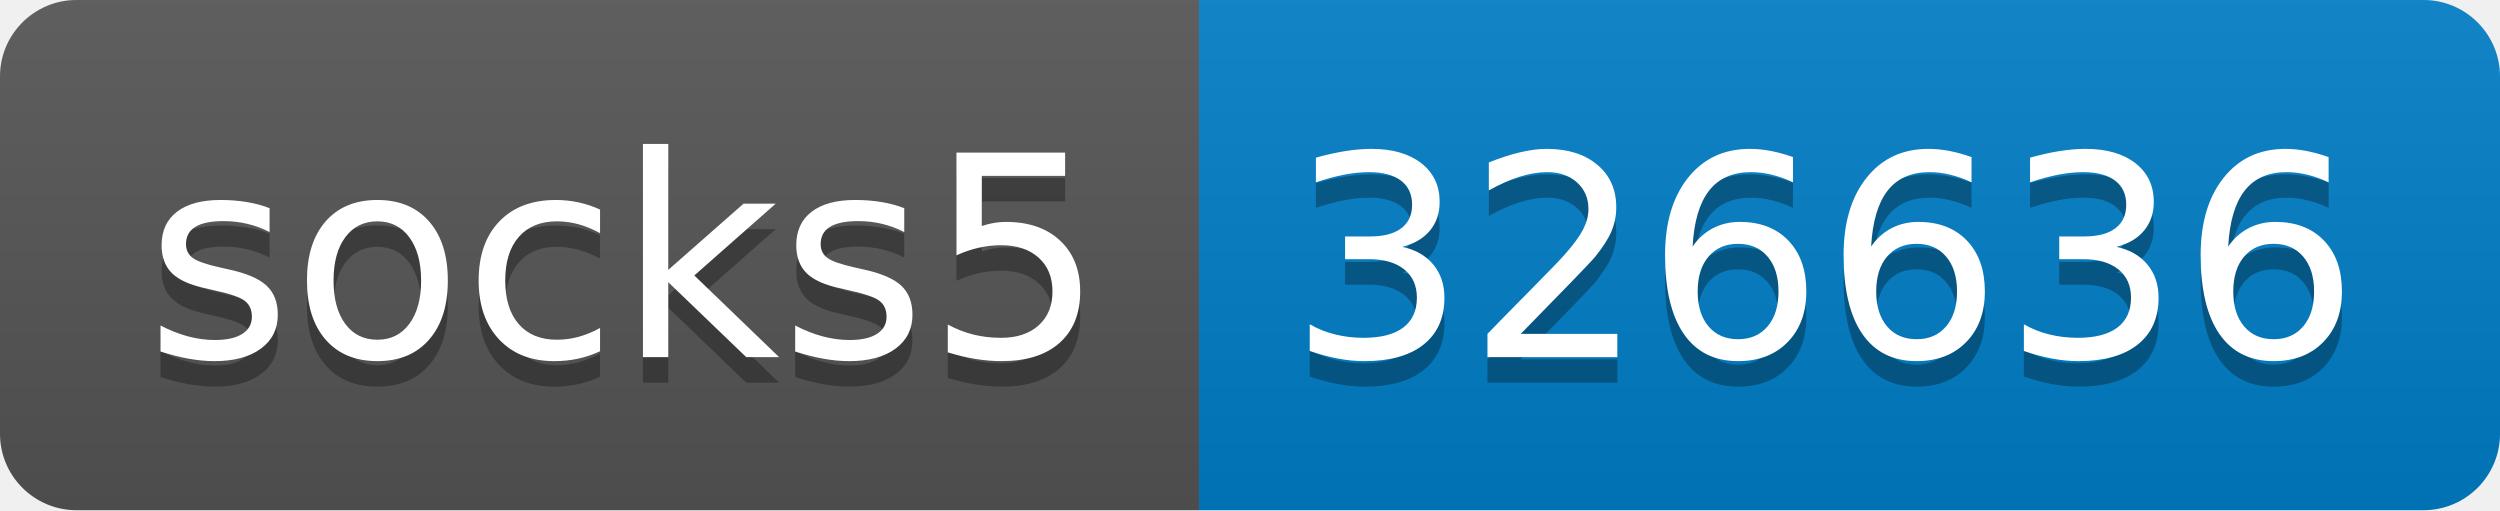
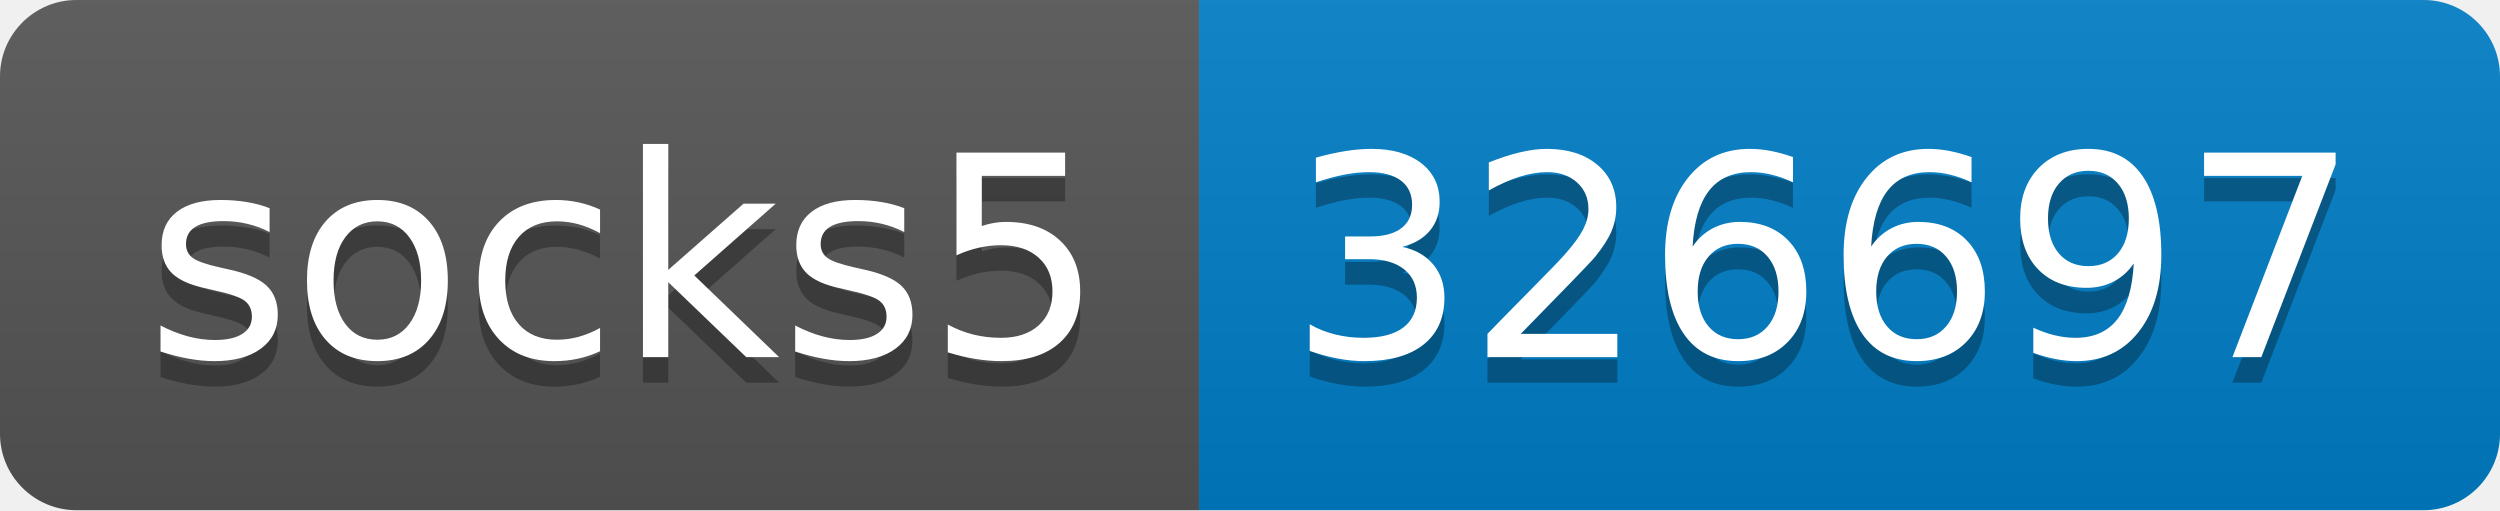
- <svg xmlns="http://www.w3.org/2000/svg" width="98" height="20" role="img" aria-label="socks5: 326636">
+ <svg xmlns="http://www.w3.org/2000/svg" width="98" height="20" role="img" aria-label="socks5: 326697">
  <linearGradient id="s" x2="0" y2="100%">
    <stop offset="0" stop-color="#bbb" stop-opacity=".1" />
    <stop offset="1" stop-opacity=".1" />
  </linearGradient>
  <clipPath id="r">
    <rect width="98" height="20" rx="3" fill="#fff" />
  </clipPath>
  <g clip-path="url(#r)">
    <rect width="47" height="20" fill="#555" />
    <rect x="47" width="51" height="20" fill="#007ec6" />
    <rect width="98" height="20" fill="url(#s)" />
  </g>
  <g fill="#fff" text-anchor="middle" font-family="Verdana,Geneva,DejaVu Sans,sans-serif" text-rendering="geometricPrecision" font-size="110">
    <text aria-hidden="true" x="245" y="150" fill="#010101" fill-opacity=".3" transform="scale(.1)" textLength="370">socks5</text>
    <text x="245" y="140" transform="scale(.1)" fill="#fff" textLength="370">socks5</text>
-     <text aria-hidden="true" x="715" y="150" fill="#010101" fill-opacity=".3" transform="scale(.1)" textLength="410">326636</text>
-     <text x="715" y="140" transform="scale(.1)" fill="#fff" textLength="410">326636</text>
+     <text aria-hidden="true" x="715" y="150" fill="#010101" fill-opacity=".3" transform="scale(.1)" textLength="410">326697</text>
+     <text x="715" y="140" transform="scale(.1)" fill="#fff" textLength="410">326697</text>
  </g>
</svg>
